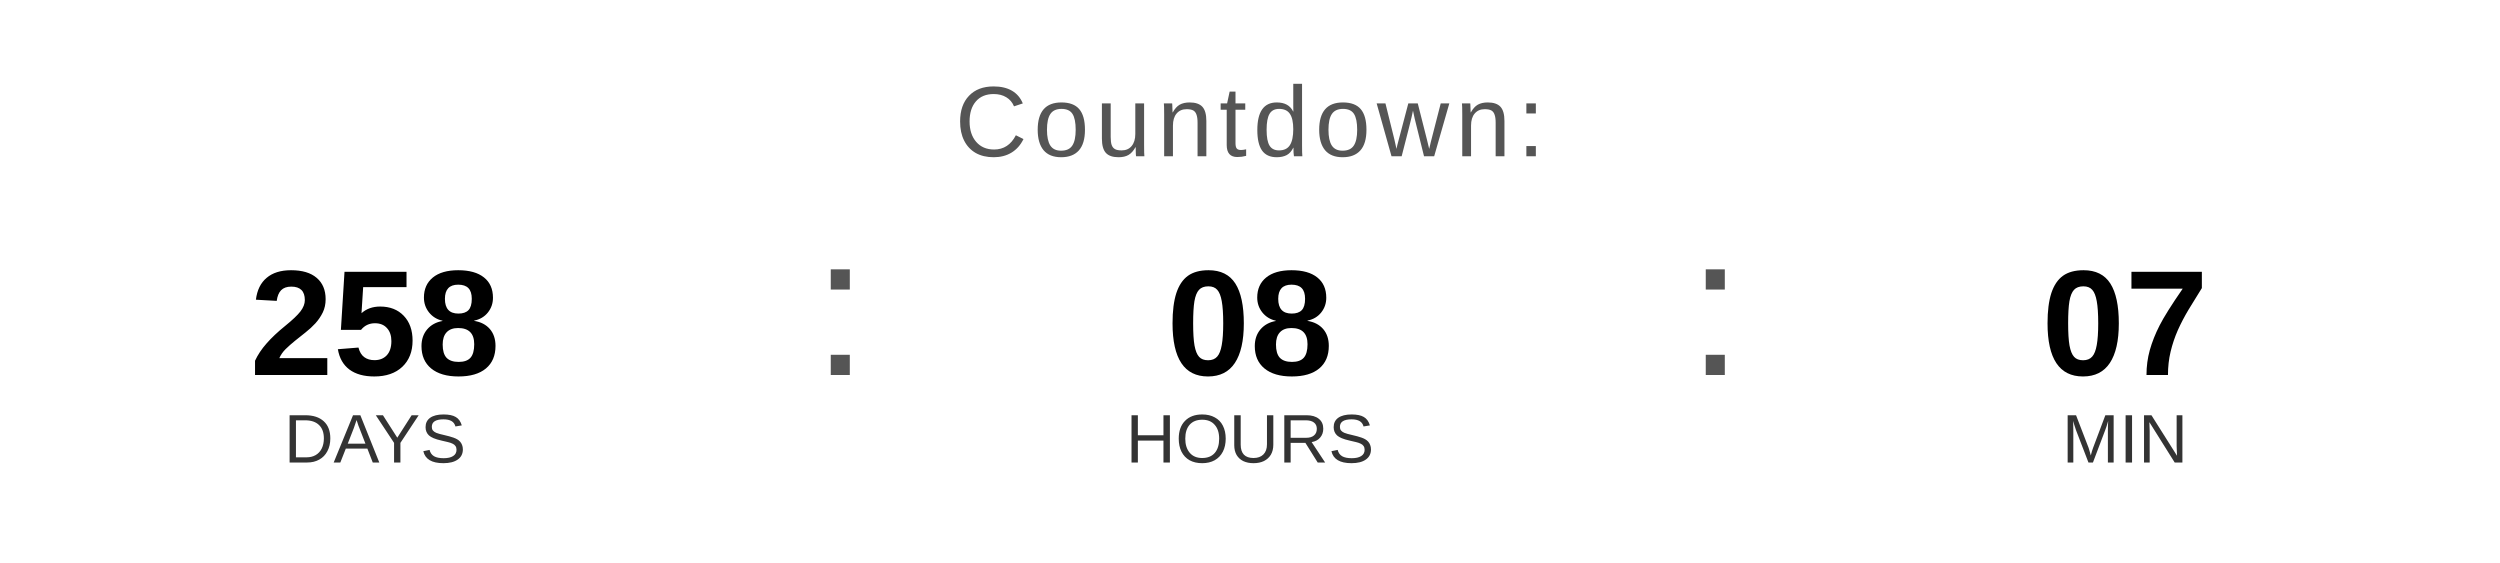
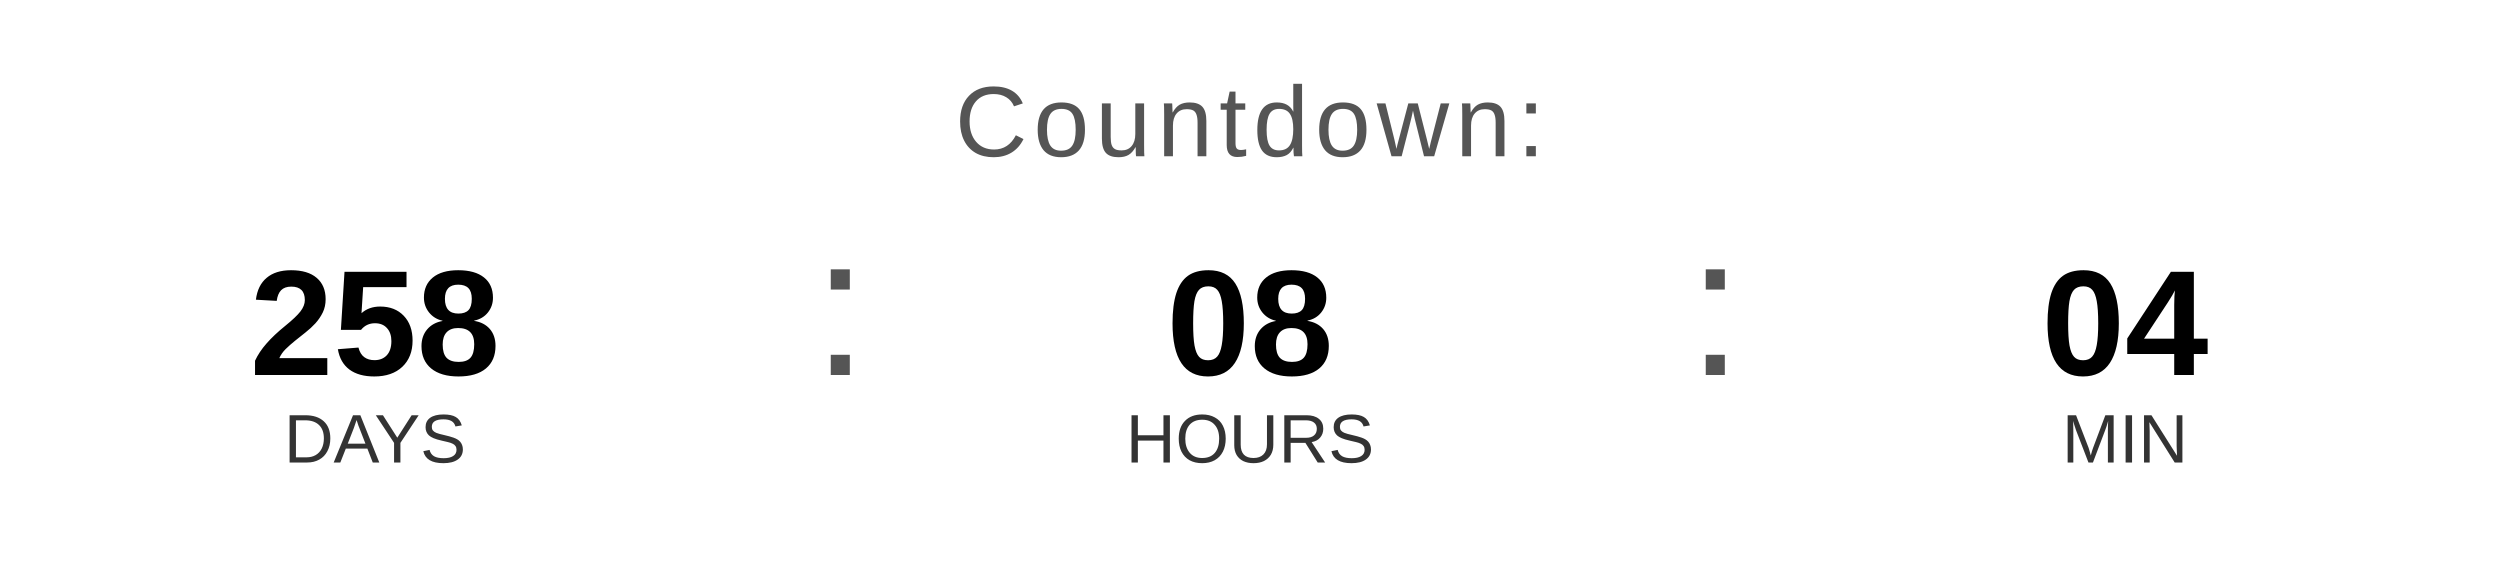
<svg xmlns="http://www.w3.org/2000/svg" width="400" height="90" viewBox="0 0 400 90">
  <text x="200" y="25" font-family="Arial, Helvetica, sans-serif" font-size="16" fill="#555555" text-anchor="middle" letter-spacing="1">
    Countdown:
  </text>
  <text x="60" y="60" font-family="Arial, Helvetica, sans-serif" font-size="24" font-weight="bold" fill="#000000" text-anchor="middle">258</text>
  <text x="60" y="74" font-family="Arial, Helvetica, sans-serif" font-size="11" fill="#333333" text-anchor="middle">DAYS</text>
  <text x="130" y="60" font-family="Arial, sans-serif" font-size="32" fill="#555555">:</text>
  <text x="200" y="60" font-family="Arial, Helvetica, sans-serif" font-size="24" font-weight="bold" fill="#000000" text-anchor="middle">08</text>
  <text x="200" y="74" font-family="Arial, Helvetica, sans-serif" font-size="11" fill="#333333" text-anchor="middle">HOURS</text>
  <text x="270" y="60" font-family="Arial, sans-serif" font-size="32" fill="#555555">:</text>
-   <text x="340" y="60" font-family="Arial, Helvetica, sans-serif" font-size="24" font-weight="bold" fill="#000000" text-anchor="middle">07</text>
+   <text x="340" y="60" font-family="Arial, Helvetica, sans-serif" font-size="24" font-weight="bold" fill="#000000" text-anchor="middle">04</text>
  <text x="340" y="74" font-family="Arial, Helvetica, sans-serif" font-size="11" fill="#333333" text-anchor="middle">MIN</text>
</svg>
